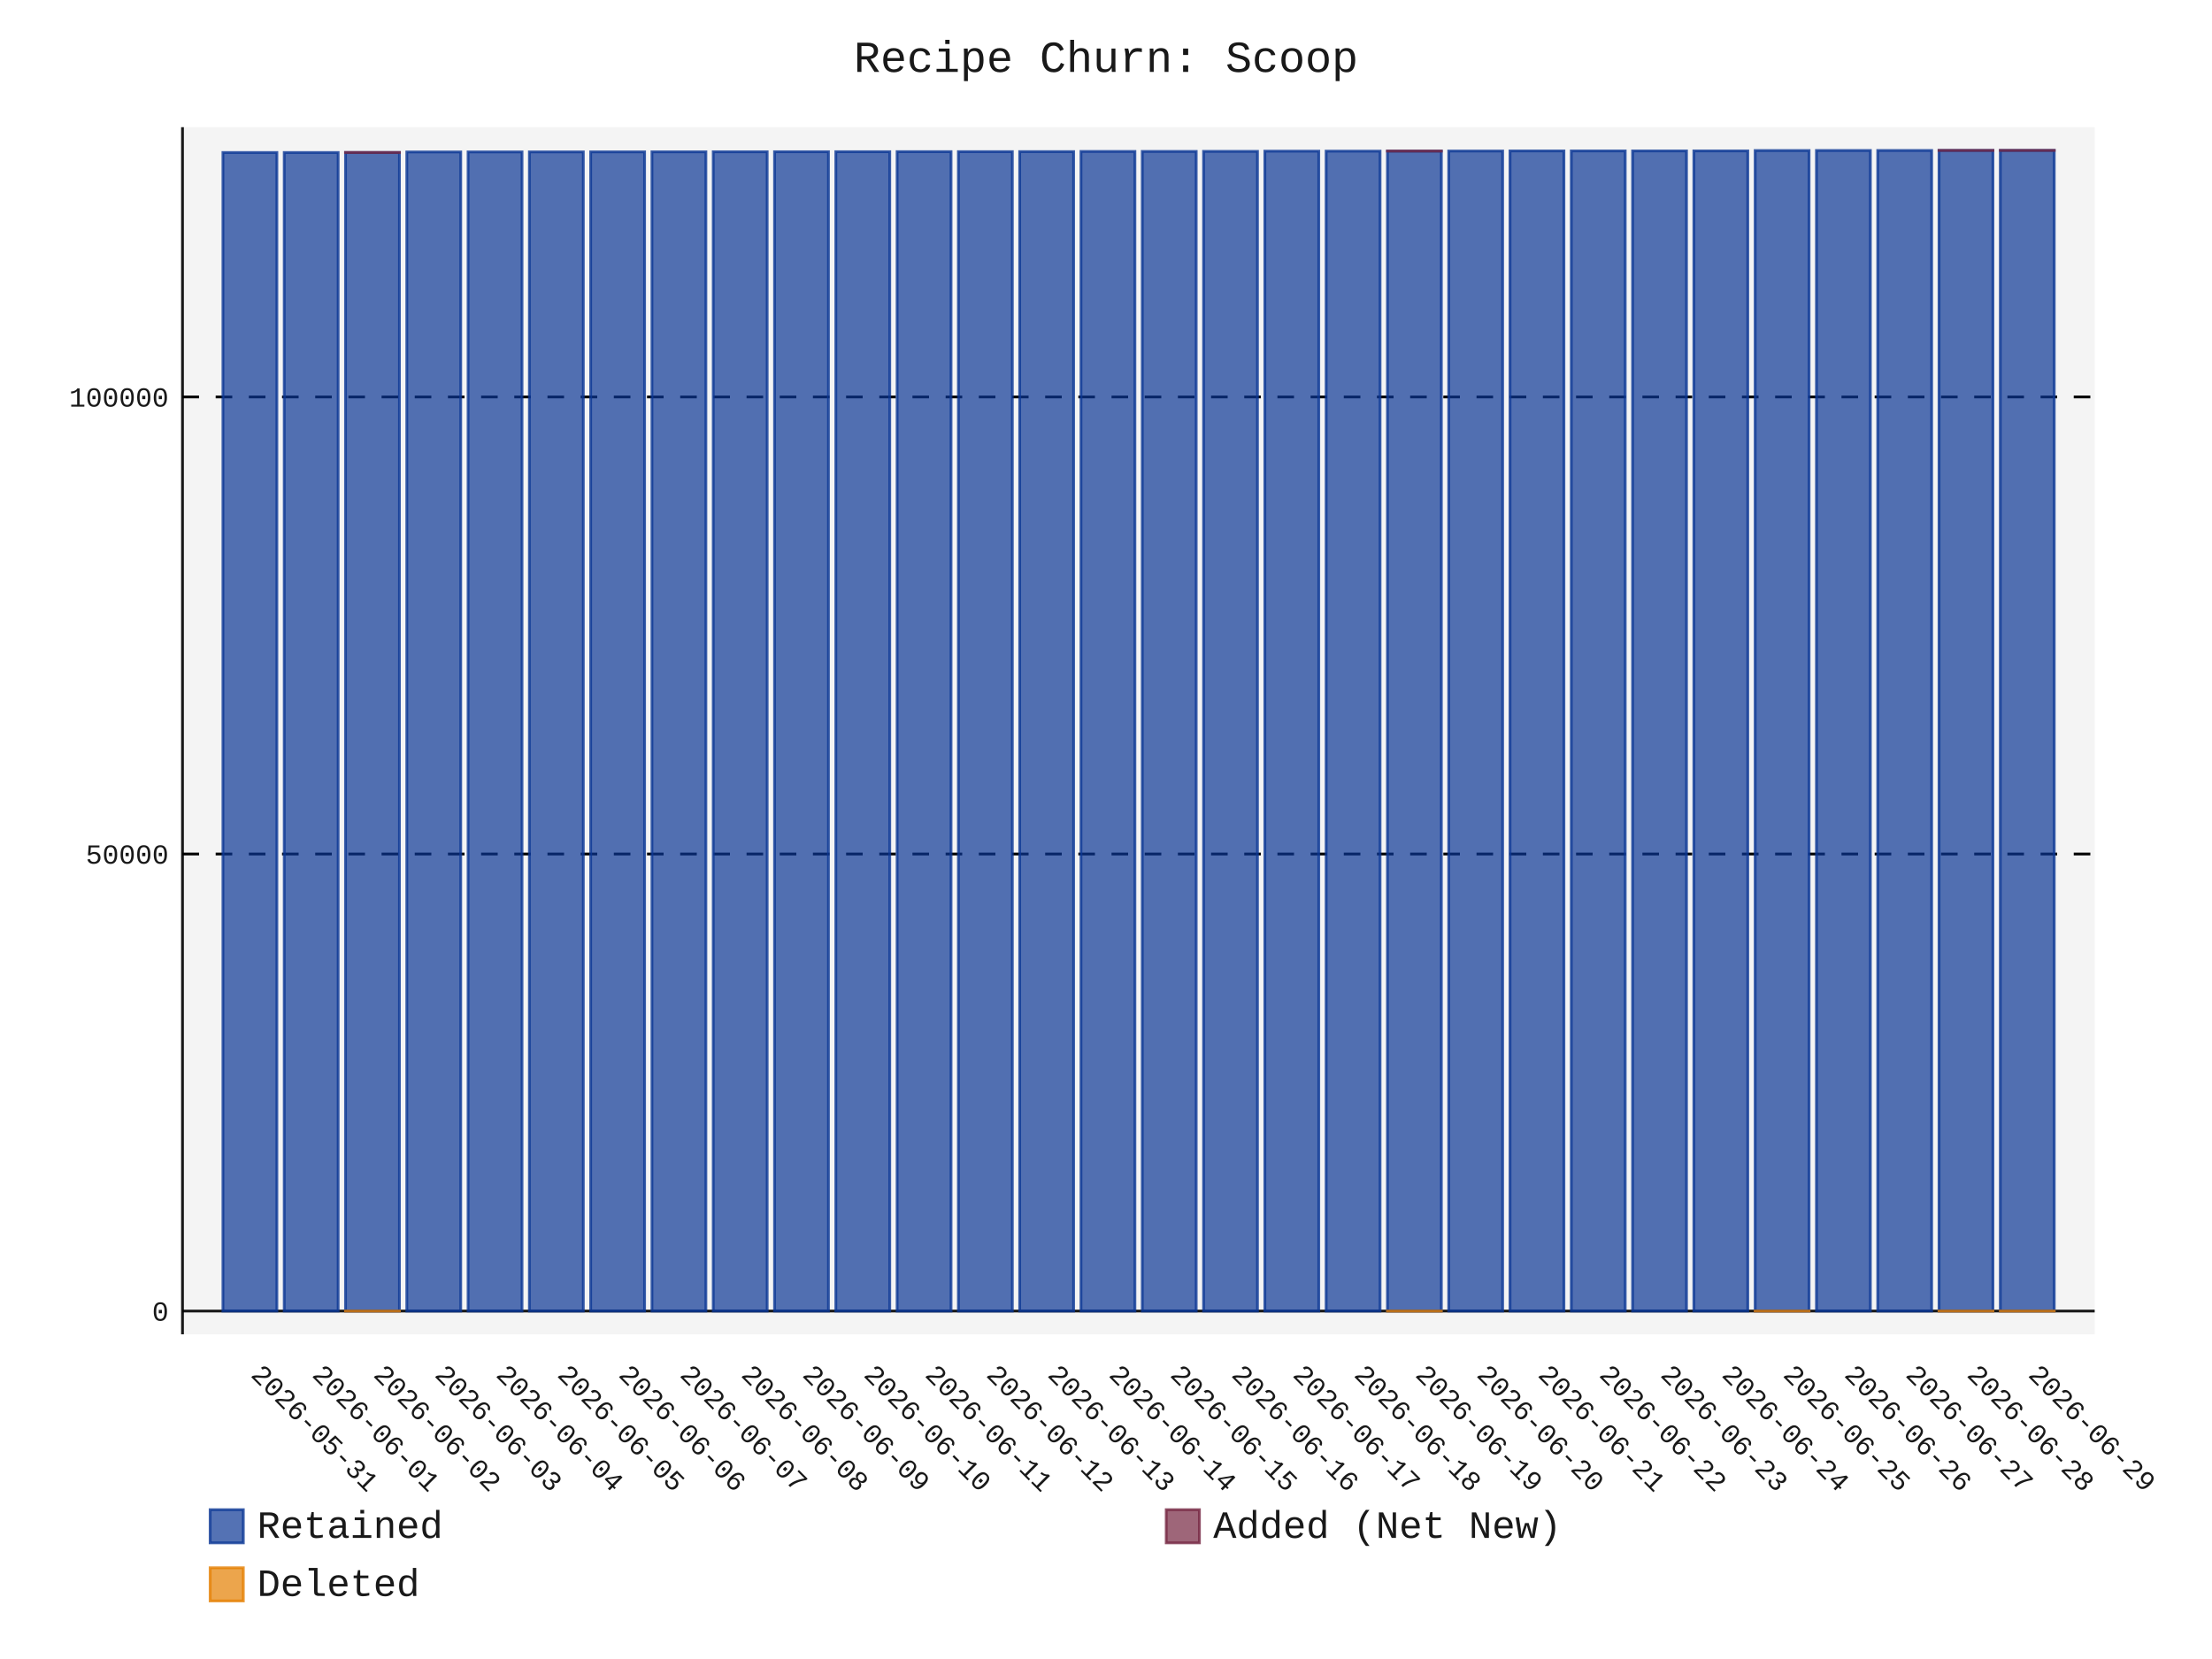
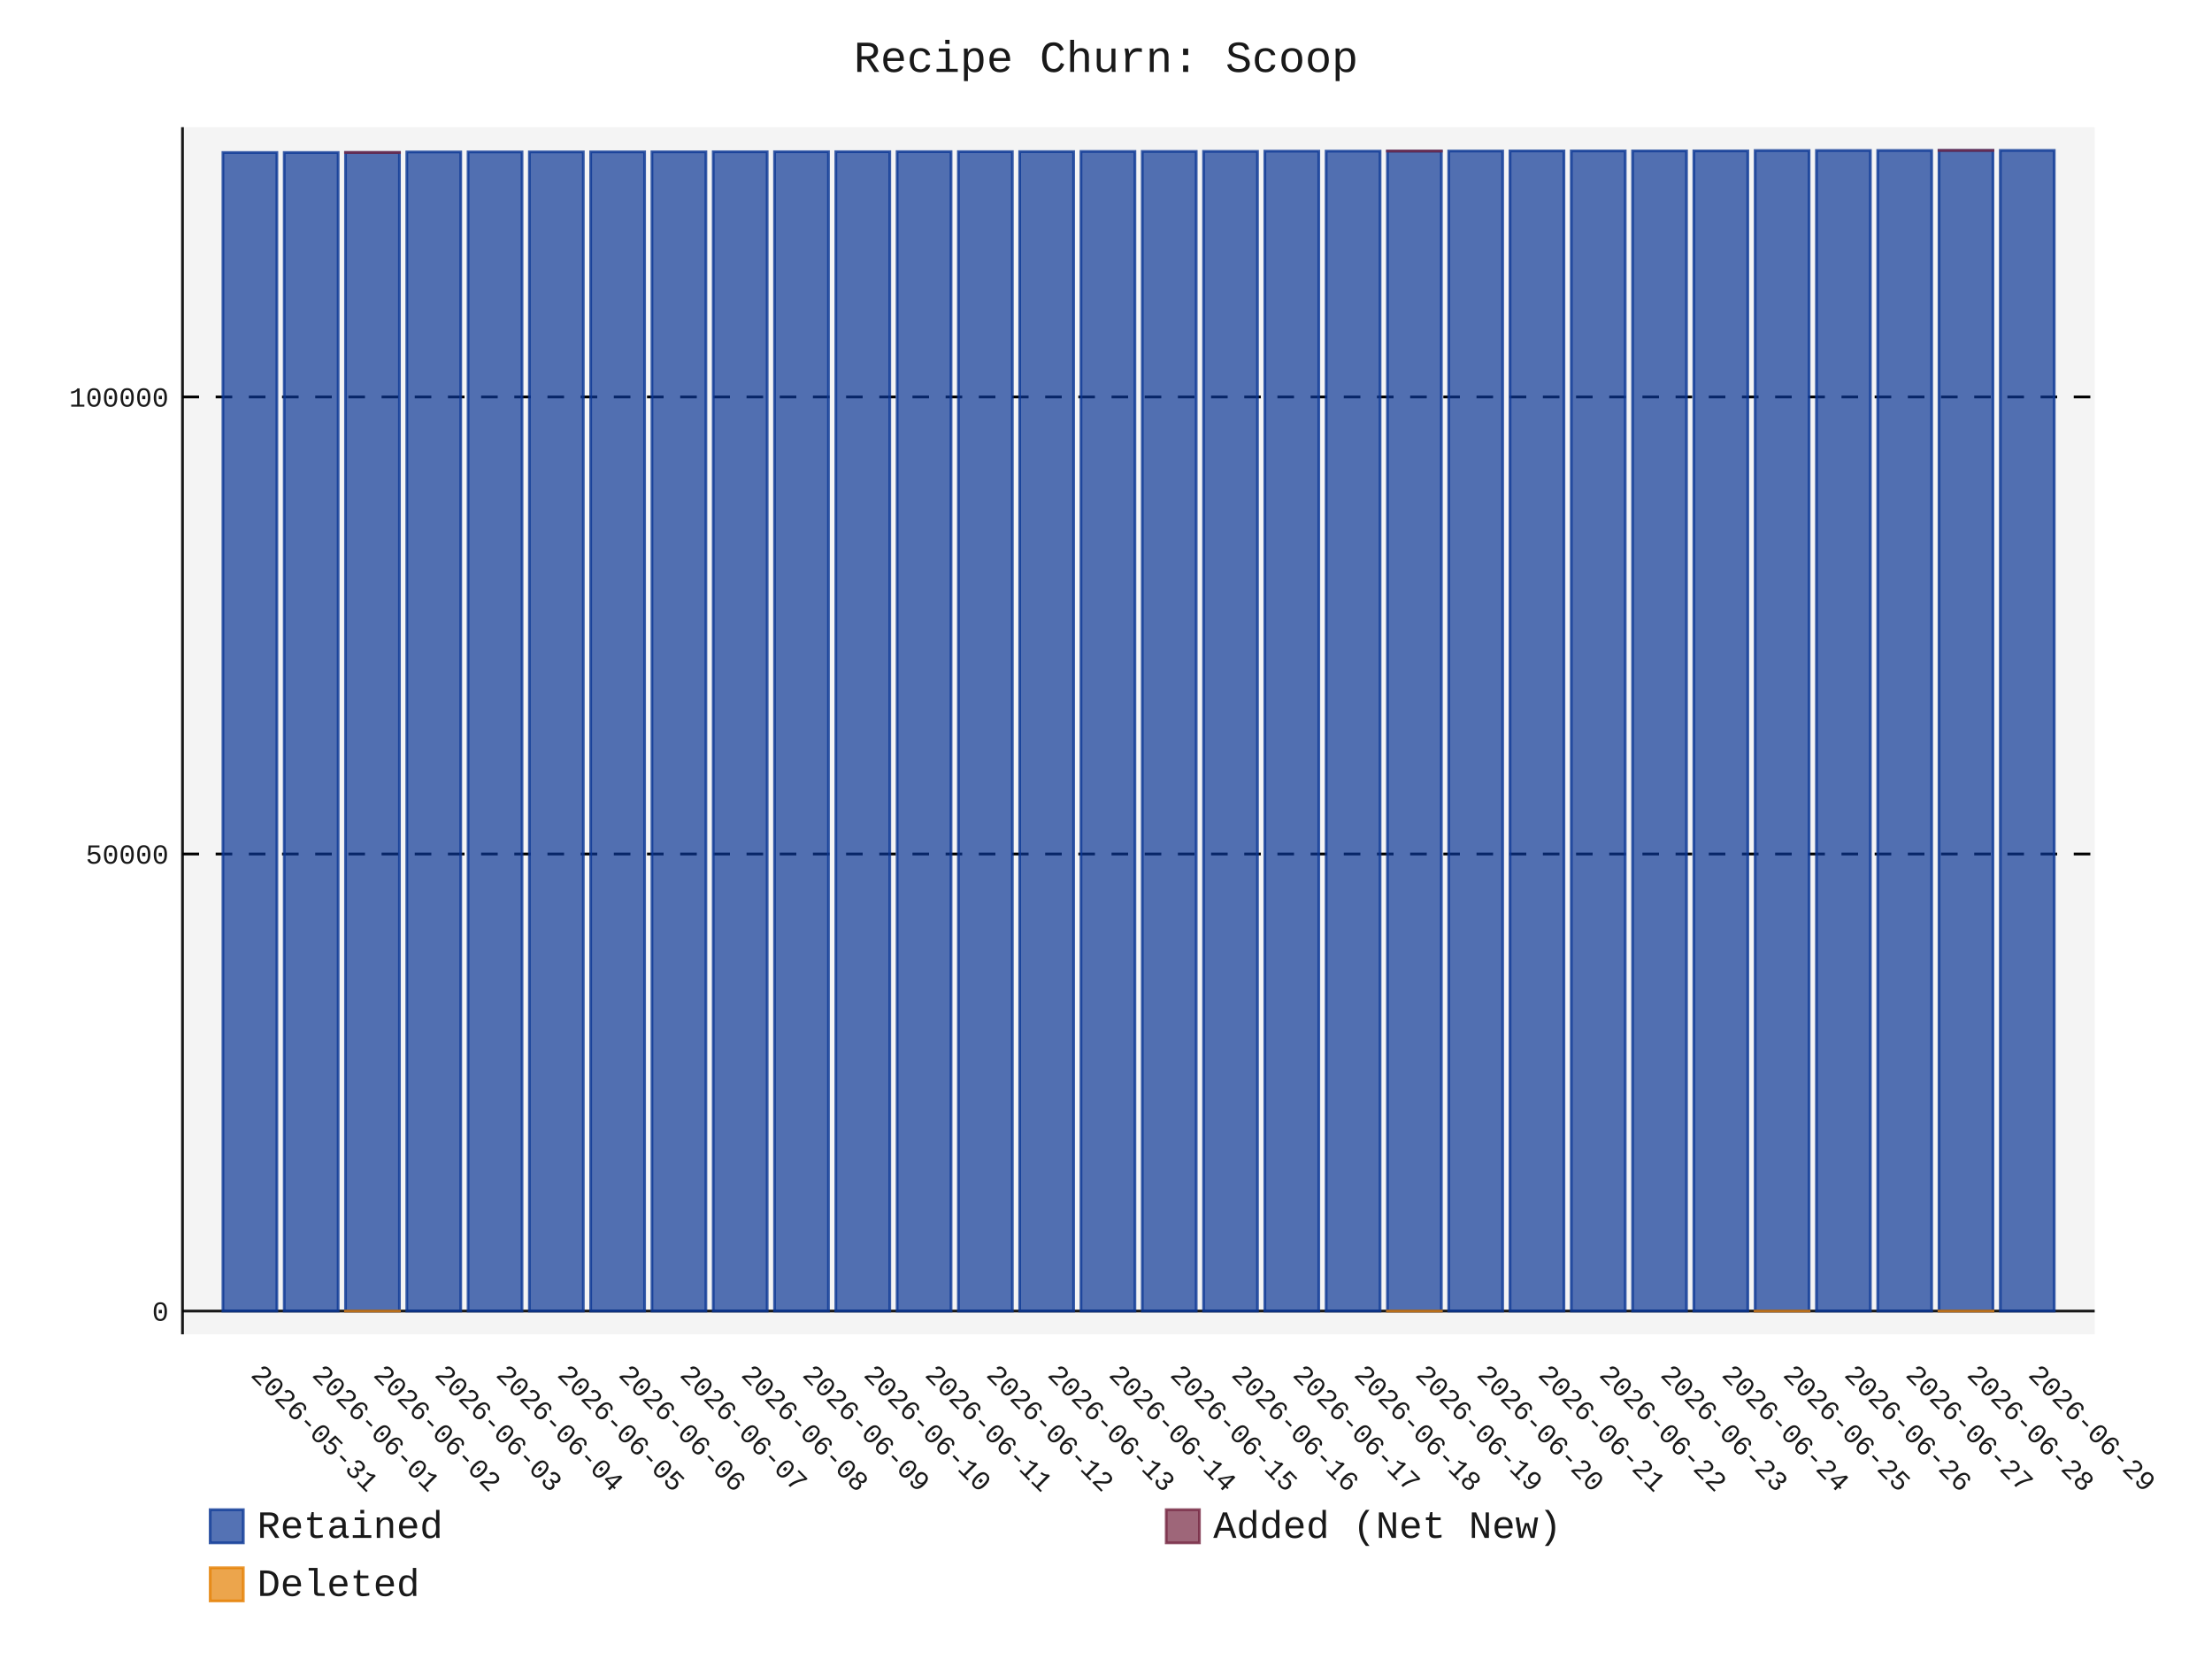
- <svg xmlns="http://www.w3.org/2000/svg" id="chart-198ca96a-1567-4240-ad55-204fd3f7fab4" class="pygal-chart" viewBox="0 0 800 600">
+ <svg xmlns="http://www.w3.org/2000/svg" id="chart-95c780e9-e4cb-4ea1-98c5-9448b30c7e02" class="pygal-chart" viewBox="0 0 800 600">
  <defs>
-     <style type="text/css">#chart-198ca96a-1567-4240-ad55-204fd3f7fab4{-webkit-user-select:none;-webkit-font-smoothing:antialiased;font-family:Consolas,"Liberation Mono",Menlo,Courier,monospace}#chart-198ca96a-1567-4240-ad55-204fd3f7fab4 .title{font-family:Consolas,"Liberation Mono",Menlo,Courier,monospace;font-size:16px}#chart-198ca96a-1567-4240-ad55-204fd3f7fab4 .legends .legend text{font-family:Consolas,"Liberation Mono",Menlo,Courier,monospace;font-size:14px}#chart-198ca96a-1567-4240-ad55-204fd3f7fab4 .axis text{font-family:Consolas,"Liberation Mono",Menlo,Courier,monospace;font-size:10px}#chart-198ca96a-1567-4240-ad55-204fd3f7fab4 .axis text.major{font-family:Consolas,"Liberation Mono",Menlo,Courier,monospace;font-size:10px}#chart-198ca96a-1567-4240-ad55-204fd3f7fab4 .text-overlay text.value{font-family:Consolas,"Liberation Mono",Menlo,Courier,monospace;font-size:16px}#chart-198ca96a-1567-4240-ad55-204fd3f7fab4 .text-overlay text.label{font-family:Consolas,"Liberation Mono",Menlo,Courier,monospace;font-size:10px}#chart-198ca96a-1567-4240-ad55-204fd3f7fab4 .tooltip{font-family:Consolas,"Liberation Mono",Menlo,Courier,monospace;font-size:14px}#chart-198ca96a-1567-4240-ad55-204fd3f7fab4 text.no_data{font-family:Consolas,"Liberation Mono",Menlo,Courier,monospace;font-size:64px}
- #chart-198ca96a-1567-4240-ad55-204fd3f7fab4{background-color:transparent}#chart-198ca96a-1567-4240-ad55-204fd3f7fab4 path,#chart-198ca96a-1567-4240-ad55-204fd3f7fab4 line,#chart-198ca96a-1567-4240-ad55-204fd3f7fab4 rect,#chart-198ca96a-1567-4240-ad55-204fd3f7fab4 circle{-webkit-transition:150ms;-moz-transition:150ms;transition:150ms}#chart-198ca96a-1567-4240-ad55-204fd3f7fab4 .graph &gt; .background{fill:transparent}#chart-198ca96a-1567-4240-ad55-204fd3f7fab4 .plot &gt; .background{fill:rgba(240,240,240,0.7)}#chart-198ca96a-1567-4240-ad55-204fd3f7fab4 .graph{fill:rgba(0,0,0,0.9)}#chart-198ca96a-1567-4240-ad55-204fd3f7fab4 text.no_data{fill:rgba(0,0,0,0.9)}#chart-198ca96a-1567-4240-ad55-204fd3f7fab4 .title{fill:rgba(0,0,0,0.9)}#chart-198ca96a-1567-4240-ad55-204fd3f7fab4 .legends .legend text{fill:rgba(0,0,0,0.9)}#chart-198ca96a-1567-4240-ad55-204fd3f7fab4 .legends .legend:hover text{fill:rgba(0,0,0,0.9)}#chart-198ca96a-1567-4240-ad55-204fd3f7fab4 .axis .line{stroke:rgba(0,0,0,0.9)}#chart-198ca96a-1567-4240-ad55-204fd3f7fab4 .axis .guide.line{stroke:rgba(0,0,0,0.5)}#chart-198ca96a-1567-4240-ad55-204fd3f7fab4 .axis .major.line{stroke:rgba(0,0,0,0.9)}#chart-198ca96a-1567-4240-ad55-204fd3f7fab4 .axis text.major{fill:rgba(0,0,0,0.9)}#chart-198ca96a-1567-4240-ad55-204fd3f7fab4 .axis.y .guides:hover .guide.line,#chart-198ca96a-1567-4240-ad55-204fd3f7fab4 .line-graph .axis.x .guides:hover .guide.line,#chart-198ca96a-1567-4240-ad55-204fd3f7fab4 .stackedline-graph .axis.x .guides:hover .guide.line,#chart-198ca96a-1567-4240-ad55-204fd3f7fab4 .xy-graph .axis.x .guides:hover .guide.line{stroke:rgba(0,0,0,0.9)}#chart-198ca96a-1567-4240-ad55-204fd3f7fab4 .axis .guides:hover text{fill:rgba(0,0,0,0.9)}#chart-198ca96a-1567-4240-ad55-204fd3f7fab4 .reactive{fill-opacity:.7;stroke-opacity:.8;stroke-width:1}#chart-198ca96a-1567-4240-ad55-204fd3f7fab4 .ci{stroke:rgba(0,0,0,0.9)}#chart-198ca96a-1567-4240-ad55-204fd3f7fab4 .reactive.active,#chart-198ca96a-1567-4240-ad55-204fd3f7fab4 .active .reactive{fill-opacity:.8;stroke-opacity:.9;stroke-width:4}#chart-198ca96a-1567-4240-ad55-204fd3f7fab4 .ci .reactive.active{stroke-width:1.5}#chart-198ca96a-1567-4240-ad55-204fd3f7fab4 .series text{fill:rgba(0,0,0,0.9)}#chart-198ca96a-1567-4240-ad55-204fd3f7fab4 .tooltip rect{fill:rgba(240,240,240,0.7);stroke:rgba(0,0,0,0.9);-webkit-transition:opacity 150ms;-moz-transition:opacity 150ms;transition:opacity 150ms}#chart-198ca96a-1567-4240-ad55-204fd3f7fab4 .tooltip .label{fill:rgba(0,0,0,0.9)}#chart-198ca96a-1567-4240-ad55-204fd3f7fab4 .tooltip .label{fill:rgba(0,0,0,0.9)}#chart-198ca96a-1567-4240-ad55-204fd3f7fab4 .tooltip .legend{font-size:.8em;fill:rgba(0,0,0,0.5)}#chart-198ca96a-1567-4240-ad55-204fd3f7fab4 .tooltip .x_label{font-size:.6em;fill:rgba(0,0,0,0.9)}#chart-198ca96a-1567-4240-ad55-204fd3f7fab4 .tooltip .xlink{font-size:.5em;text-decoration:underline}#chart-198ca96a-1567-4240-ad55-204fd3f7fab4 .tooltip .value{font-size:1.5em}#chart-198ca96a-1567-4240-ad55-204fd3f7fab4 .bound{font-size:.5em}#chart-198ca96a-1567-4240-ad55-204fd3f7fab4 .max-value{font-size:.75em;fill:rgba(0,0,0,0.5)}#chart-198ca96a-1567-4240-ad55-204fd3f7fab4 .map-element{fill:rgba(240,240,240,0.7);stroke:rgba(0,0,0,0.5) !important}#chart-198ca96a-1567-4240-ad55-204fd3f7fab4 .map-element .reactive{fill-opacity:inherit;stroke-opacity:inherit}#chart-198ca96a-1567-4240-ad55-204fd3f7fab4 .color-0,#chart-198ca96a-1567-4240-ad55-204fd3f7fab4 .color-0 a:visited{stroke:rgb(12,55,149);fill:rgb(12,55,149)}#chart-198ca96a-1567-4240-ad55-204fd3f7fab4 .color-1,#chart-198ca96a-1567-4240-ad55-204fd3f7fab4 .color-1 a:visited{stroke:rgb(117,38,65);fill:rgb(117,38,65)}#chart-198ca96a-1567-4240-ad55-204fd3f7fab4 .color-2,#chart-198ca96a-1567-4240-ad55-204fd3f7fab4 .color-2 a:visited{stroke:rgb(228,127,0);fill:rgb(228,127,0)}#chart-198ca96a-1567-4240-ad55-204fd3f7fab4 .text-overlay .color-0 text{fill:black}#chart-198ca96a-1567-4240-ad55-204fd3f7fab4 .text-overlay .color-1 text{fill:black}#chart-198ca96a-1567-4240-ad55-204fd3f7fab4 .text-overlay .color-2 text{fill:black}
- #chart-198ca96a-1567-4240-ad55-204fd3f7fab4 text.no_data{text-anchor:middle}#chart-198ca96a-1567-4240-ad55-204fd3f7fab4 .guide.line{fill:none}#chart-198ca96a-1567-4240-ad55-204fd3f7fab4 .centered{text-anchor:middle}#chart-198ca96a-1567-4240-ad55-204fd3f7fab4 .title{text-anchor:middle}#chart-198ca96a-1567-4240-ad55-204fd3f7fab4 .legends .legend text{fill-opacity:1}#chart-198ca96a-1567-4240-ad55-204fd3f7fab4 .axis.x text{text-anchor:middle}#chart-198ca96a-1567-4240-ad55-204fd3f7fab4 .axis.x:not(.web) text[transform]{text-anchor:start}#chart-198ca96a-1567-4240-ad55-204fd3f7fab4 .axis.x:not(.web) text[transform].backwards{text-anchor:end}#chart-198ca96a-1567-4240-ad55-204fd3f7fab4 .axis.y text{text-anchor:end}#chart-198ca96a-1567-4240-ad55-204fd3f7fab4 .axis.y text[transform].backwards{text-anchor:start}#chart-198ca96a-1567-4240-ad55-204fd3f7fab4 .axis.y2 text{text-anchor:start}#chart-198ca96a-1567-4240-ad55-204fd3f7fab4 .axis.y2 text[transform].backwards{text-anchor:end}#chart-198ca96a-1567-4240-ad55-204fd3f7fab4 .axis .guide.line{stroke-dasharray:4,4;stroke:black}#chart-198ca96a-1567-4240-ad55-204fd3f7fab4 .axis .major.guide.line{stroke-dasharray:6,6;stroke:black}#chart-198ca96a-1567-4240-ad55-204fd3f7fab4 .horizontal .axis.y .guide.line,#chart-198ca96a-1567-4240-ad55-204fd3f7fab4 .horizontal .axis.y2 .guide.line,#chart-198ca96a-1567-4240-ad55-204fd3f7fab4 .vertical .axis.x .guide.line{opacity:0}#chart-198ca96a-1567-4240-ad55-204fd3f7fab4 .horizontal .axis.always_show .guide.line,#chart-198ca96a-1567-4240-ad55-204fd3f7fab4 .vertical .axis.always_show .guide.line{opacity:1 !important}#chart-198ca96a-1567-4240-ad55-204fd3f7fab4 .axis.y .guides:hover .guide.line,#chart-198ca96a-1567-4240-ad55-204fd3f7fab4 .axis.y2 .guides:hover .guide.line,#chart-198ca96a-1567-4240-ad55-204fd3f7fab4 .axis.x .guides:hover .guide.line{opacity:1}#chart-198ca96a-1567-4240-ad55-204fd3f7fab4 .axis .guides:hover text{opacity:1}#chart-198ca96a-1567-4240-ad55-204fd3f7fab4 .nofill{fill:none}#chart-198ca96a-1567-4240-ad55-204fd3f7fab4 .subtle-fill{fill-opacity:.2}#chart-198ca96a-1567-4240-ad55-204fd3f7fab4 .dot{stroke-width:1px;fill-opacity:1;stroke-opacity:1}#chart-198ca96a-1567-4240-ad55-204fd3f7fab4 .dot.active{stroke-width:5px}#chart-198ca96a-1567-4240-ad55-204fd3f7fab4 .dot.negative{fill:transparent}#chart-198ca96a-1567-4240-ad55-204fd3f7fab4 text,#chart-198ca96a-1567-4240-ad55-204fd3f7fab4 tspan{stroke:none !important}#chart-198ca96a-1567-4240-ad55-204fd3f7fab4 .series text.active{opacity:1}#chart-198ca96a-1567-4240-ad55-204fd3f7fab4 .tooltip rect{fill-opacity:.95;stroke-width:.5}#chart-198ca96a-1567-4240-ad55-204fd3f7fab4 .tooltip text{fill-opacity:1}#chart-198ca96a-1567-4240-ad55-204fd3f7fab4 .showable{visibility:hidden}#chart-198ca96a-1567-4240-ad55-204fd3f7fab4 .showable.shown{visibility:visible}#chart-198ca96a-1567-4240-ad55-204fd3f7fab4 .gauge-background{fill:rgba(229,229,229,1);stroke:none}#chart-198ca96a-1567-4240-ad55-204fd3f7fab4 .bg-lines{stroke:transparent;stroke-width:2px}</style>
+     <style type="text/css">#chart-95c780e9-e4cb-4ea1-98c5-9448b30c7e02{-webkit-user-select:none;-webkit-font-smoothing:antialiased;font-family:Consolas,"Liberation Mono",Menlo,Courier,monospace}#chart-95c780e9-e4cb-4ea1-98c5-9448b30c7e02 .title{font-family:Consolas,"Liberation Mono",Menlo,Courier,monospace;font-size:16px}#chart-95c780e9-e4cb-4ea1-98c5-9448b30c7e02 .legends .legend text{font-family:Consolas,"Liberation Mono",Menlo,Courier,monospace;font-size:14px}#chart-95c780e9-e4cb-4ea1-98c5-9448b30c7e02 .axis text{font-family:Consolas,"Liberation Mono",Menlo,Courier,monospace;font-size:10px}#chart-95c780e9-e4cb-4ea1-98c5-9448b30c7e02 .axis text.major{font-family:Consolas,"Liberation Mono",Menlo,Courier,monospace;font-size:10px}#chart-95c780e9-e4cb-4ea1-98c5-9448b30c7e02 .text-overlay text.value{font-family:Consolas,"Liberation Mono",Menlo,Courier,monospace;font-size:16px}#chart-95c780e9-e4cb-4ea1-98c5-9448b30c7e02 .text-overlay text.label{font-family:Consolas,"Liberation Mono",Menlo,Courier,monospace;font-size:10px}#chart-95c780e9-e4cb-4ea1-98c5-9448b30c7e02 .tooltip{font-family:Consolas,"Liberation Mono",Menlo,Courier,monospace;font-size:14px}#chart-95c780e9-e4cb-4ea1-98c5-9448b30c7e02 text.no_data{font-family:Consolas,"Liberation Mono",Menlo,Courier,monospace;font-size:64px}
+ #chart-95c780e9-e4cb-4ea1-98c5-9448b30c7e02{background-color:transparent}#chart-95c780e9-e4cb-4ea1-98c5-9448b30c7e02 path,#chart-95c780e9-e4cb-4ea1-98c5-9448b30c7e02 line,#chart-95c780e9-e4cb-4ea1-98c5-9448b30c7e02 rect,#chart-95c780e9-e4cb-4ea1-98c5-9448b30c7e02 circle{-webkit-transition:150ms;-moz-transition:150ms;transition:150ms}#chart-95c780e9-e4cb-4ea1-98c5-9448b30c7e02 .graph &gt; .background{fill:transparent}#chart-95c780e9-e4cb-4ea1-98c5-9448b30c7e02 .plot &gt; .background{fill:rgba(240,240,240,0.7)}#chart-95c780e9-e4cb-4ea1-98c5-9448b30c7e02 .graph{fill:rgba(0,0,0,0.9)}#chart-95c780e9-e4cb-4ea1-98c5-9448b30c7e02 text.no_data{fill:rgba(0,0,0,0.9)}#chart-95c780e9-e4cb-4ea1-98c5-9448b30c7e02 .title{fill:rgba(0,0,0,0.9)}#chart-95c780e9-e4cb-4ea1-98c5-9448b30c7e02 .legends .legend text{fill:rgba(0,0,0,0.9)}#chart-95c780e9-e4cb-4ea1-98c5-9448b30c7e02 .legends .legend:hover text{fill:rgba(0,0,0,0.9)}#chart-95c780e9-e4cb-4ea1-98c5-9448b30c7e02 .axis .line{stroke:rgba(0,0,0,0.9)}#chart-95c780e9-e4cb-4ea1-98c5-9448b30c7e02 .axis .guide.line{stroke:rgba(0,0,0,0.5)}#chart-95c780e9-e4cb-4ea1-98c5-9448b30c7e02 .axis .major.line{stroke:rgba(0,0,0,0.9)}#chart-95c780e9-e4cb-4ea1-98c5-9448b30c7e02 .axis text.major{fill:rgba(0,0,0,0.9)}#chart-95c780e9-e4cb-4ea1-98c5-9448b30c7e02 .axis.y .guides:hover .guide.line,#chart-95c780e9-e4cb-4ea1-98c5-9448b30c7e02 .line-graph .axis.x .guides:hover .guide.line,#chart-95c780e9-e4cb-4ea1-98c5-9448b30c7e02 .stackedline-graph .axis.x .guides:hover .guide.line,#chart-95c780e9-e4cb-4ea1-98c5-9448b30c7e02 .xy-graph .axis.x .guides:hover .guide.line{stroke:rgba(0,0,0,0.9)}#chart-95c780e9-e4cb-4ea1-98c5-9448b30c7e02 .axis .guides:hover text{fill:rgba(0,0,0,0.9)}#chart-95c780e9-e4cb-4ea1-98c5-9448b30c7e02 .reactive{fill-opacity:.7;stroke-opacity:.8;stroke-width:1}#chart-95c780e9-e4cb-4ea1-98c5-9448b30c7e02 .ci{stroke:rgba(0,0,0,0.9)}#chart-95c780e9-e4cb-4ea1-98c5-9448b30c7e02 .reactive.active,#chart-95c780e9-e4cb-4ea1-98c5-9448b30c7e02 .active .reactive{fill-opacity:.8;stroke-opacity:.9;stroke-width:4}#chart-95c780e9-e4cb-4ea1-98c5-9448b30c7e02 .ci .reactive.active{stroke-width:1.5}#chart-95c780e9-e4cb-4ea1-98c5-9448b30c7e02 .series text{fill:rgba(0,0,0,0.9)}#chart-95c780e9-e4cb-4ea1-98c5-9448b30c7e02 .tooltip rect{fill:rgba(240,240,240,0.7);stroke:rgba(0,0,0,0.9);-webkit-transition:opacity 150ms;-moz-transition:opacity 150ms;transition:opacity 150ms}#chart-95c780e9-e4cb-4ea1-98c5-9448b30c7e02 .tooltip .label{fill:rgba(0,0,0,0.9)}#chart-95c780e9-e4cb-4ea1-98c5-9448b30c7e02 .tooltip .label{fill:rgba(0,0,0,0.9)}#chart-95c780e9-e4cb-4ea1-98c5-9448b30c7e02 .tooltip .legend{font-size:.8em;fill:rgba(0,0,0,0.5)}#chart-95c780e9-e4cb-4ea1-98c5-9448b30c7e02 .tooltip .x_label{font-size:.6em;fill:rgba(0,0,0,0.9)}#chart-95c780e9-e4cb-4ea1-98c5-9448b30c7e02 .tooltip .xlink{font-size:.5em;text-decoration:underline}#chart-95c780e9-e4cb-4ea1-98c5-9448b30c7e02 .tooltip .value{font-size:1.5em}#chart-95c780e9-e4cb-4ea1-98c5-9448b30c7e02 .bound{font-size:.5em}#chart-95c780e9-e4cb-4ea1-98c5-9448b30c7e02 .max-value{font-size:.75em;fill:rgba(0,0,0,0.5)}#chart-95c780e9-e4cb-4ea1-98c5-9448b30c7e02 .map-element{fill:rgba(240,240,240,0.7);stroke:rgba(0,0,0,0.5) !important}#chart-95c780e9-e4cb-4ea1-98c5-9448b30c7e02 .map-element .reactive{fill-opacity:inherit;stroke-opacity:inherit}#chart-95c780e9-e4cb-4ea1-98c5-9448b30c7e02 .color-0,#chart-95c780e9-e4cb-4ea1-98c5-9448b30c7e02 .color-0 a:visited{stroke:rgb(12,55,149);fill:rgb(12,55,149)}#chart-95c780e9-e4cb-4ea1-98c5-9448b30c7e02 .color-1,#chart-95c780e9-e4cb-4ea1-98c5-9448b30c7e02 .color-1 a:visited{stroke:rgb(117,38,65);fill:rgb(117,38,65)}#chart-95c780e9-e4cb-4ea1-98c5-9448b30c7e02 .color-2,#chart-95c780e9-e4cb-4ea1-98c5-9448b30c7e02 .color-2 a:visited{stroke:rgb(228,127,0);fill:rgb(228,127,0)}#chart-95c780e9-e4cb-4ea1-98c5-9448b30c7e02 .text-overlay .color-0 text{fill:black}#chart-95c780e9-e4cb-4ea1-98c5-9448b30c7e02 .text-overlay .color-1 text{fill:black}#chart-95c780e9-e4cb-4ea1-98c5-9448b30c7e02 .text-overlay .color-2 text{fill:black}
+ #chart-95c780e9-e4cb-4ea1-98c5-9448b30c7e02 text.no_data{text-anchor:middle}#chart-95c780e9-e4cb-4ea1-98c5-9448b30c7e02 .guide.line{fill:none}#chart-95c780e9-e4cb-4ea1-98c5-9448b30c7e02 .centered{text-anchor:middle}#chart-95c780e9-e4cb-4ea1-98c5-9448b30c7e02 .title{text-anchor:middle}#chart-95c780e9-e4cb-4ea1-98c5-9448b30c7e02 .legends .legend text{fill-opacity:1}#chart-95c780e9-e4cb-4ea1-98c5-9448b30c7e02 .axis.x text{text-anchor:middle}#chart-95c780e9-e4cb-4ea1-98c5-9448b30c7e02 .axis.x:not(.web) text[transform]{text-anchor:start}#chart-95c780e9-e4cb-4ea1-98c5-9448b30c7e02 .axis.x:not(.web) text[transform].backwards{text-anchor:end}#chart-95c780e9-e4cb-4ea1-98c5-9448b30c7e02 .axis.y text{text-anchor:end}#chart-95c780e9-e4cb-4ea1-98c5-9448b30c7e02 .axis.y text[transform].backwards{text-anchor:start}#chart-95c780e9-e4cb-4ea1-98c5-9448b30c7e02 .axis.y2 text{text-anchor:start}#chart-95c780e9-e4cb-4ea1-98c5-9448b30c7e02 .axis.y2 text[transform].backwards{text-anchor:end}#chart-95c780e9-e4cb-4ea1-98c5-9448b30c7e02 .axis .guide.line{stroke-dasharray:4,4;stroke:black}#chart-95c780e9-e4cb-4ea1-98c5-9448b30c7e02 .axis .major.guide.line{stroke-dasharray:6,6;stroke:black}#chart-95c780e9-e4cb-4ea1-98c5-9448b30c7e02 .horizontal .axis.y .guide.line,#chart-95c780e9-e4cb-4ea1-98c5-9448b30c7e02 .horizontal .axis.y2 .guide.line,#chart-95c780e9-e4cb-4ea1-98c5-9448b30c7e02 .vertical .axis.x .guide.line{opacity:0}#chart-95c780e9-e4cb-4ea1-98c5-9448b30c7e02 .horizontal .axis.always_show .guide.line,#chart-95c780e9-e4cb-4ea1-98c5-9448b30c7e02 .vertical .axis.always_show .guide.line{opacity:1 !important}#chart-95c780e9-e4cb-4ea1-98c5-9448b30c7e02 .axis.y .guides:hover .guide.line,#chart-95c780e9-e4cb-4ea1-98c5-9448b30c7e02 .axis.y2 .guides:hover .guide.line,#chart-95c780e9-e4cb-4ea1-98c5-9448b30c7e02 .axis.x .guides:hover .guide.line{opacity:1}#chart-95c780e9-e4cb-4ea1-98c5-9448b30c7e02 .axis .guides:hover text{opacity:1}#chart-95c780e9-e4cb-4ea1-98c5-9448b30c7e02 .nofill{fill:none}#chart-95c780e9-e4cb-4ea1-98c5-9448b30c7e02 .subtle-fill{fill-opacity:.2}#chart-95c780e9-e4cb-4ea1-98c5-9448b30c7e02 .dot{stroke-width:1px;fill-opacity:1;stroke-opacity:1}#chart-95c780e9-e4cb-4ea1-98c5-9448b30c7e02 .dot.active{stroke-width:5px}#chart-95c780e9-e4cb-4ea1-98c5-9448b30c7e02 .dot.negative{fill:transparent}#chart-95c780e9-e4cb-4ea1-98c5-9448b30c7e02 text,#chart-95c780e9-e4cb-4ea1-98c5-9448b30c7e02 tspan{stroke:none !important}#chart-95c780e9-e4cb-4ea1-98c5-9448b30c7e02 .series text.active{opacity:1}#chart-95c780e9-e4cb-4ea1-98c5-9448b30c7e02 .tooltip rect{fill-opacity:.95;stroke-width:.5}#chart-95c780e9-e4cb-4ea1-98c5-9448b30c7e02 .tooltip text{fill-opacity:1}#chart-95c780e9-e4cb-4ea1-98c5-9448b30c7e02 .showable{visibility:hidden}#chart-95c780e9-e4cb-4ea1-98c5-9448b30c7e02 .showable.shown{visibility:visible}#chart-95c780e9-e4cb-4ea1-98c5-9448b30c7e02 .gauge-background{fill:rgba(229,229,229,1);stroke:none}#chart-95c780e9-e4cb-4ea1-98c5-9448b30c7e02 .bg-lines{stroke:transparent;stroke-width:2px}</style>
  </defs>
  <g class="graph stackedbar-graph vertical">
    <rect x="0" y="0" width="800" height="600" class="background" />
    <g transform="translate(66, 46)" class="plot">
      <rect x="0" y="0" width="691.574" height="436.574" class="background" />
      <g class="axis y always_show">
        <g class="guides">
          <path d="M0 428.161 h691.574" class="axis major line" />
          <text x="-5" y="431.661" class="major">0</text>
        </g>
        <g class="guides">
          <path d="M0 262.862 h691.574" class="major guide line" />
          <text x="-5" y="266.362" class="major">50000</text>
        </g>
        <g class="guides">
          <path d="M0 97.562 h691.574" class="major guide line" />
          <text x="-5" y="101.062" class="major">100000</text>
        </g>
      </g>
      <g class="axis x">
        <path d="M0 0 v436.574" class="line" />
        <g class="guides">
          <path d="M24.382 0 v436.574" class="guide line" />
          <text x="24.382" y="451.574" class="" transform="rotate(45 24.3824 451.5736)">2026-05-31</text>
        </g>
        <g class="guides">
          <path d="M46.548 0 v436.574" class="guide line" />
          <text x="46.548" y="451.574" class="" transform="rotate(45 46.54822 451.5736)">2026-06-01</text>
        </g>
        <g class="guides">
          <path d="M68.714 0 v436.574" class="guide line" />
          <text x="68.714" y="451.574" class="" transform="rotate(45 68.71404 451.5736)">2026-06-02</text>
        </g>
        <g class="guides">
          <path d="M90.88 0 v436.574" class="guide line" />
          <text x="90.88" y="451.574" class="" transform="rotate(45 90.87986 451.5736)">2026-06-03</text>
        </g>
        <g class="guides">
          <path d="M113.046 0 v436.574" class="guide line" />
          <text x="113.046" y="451.574" class="" transform="rotate(45 113.0457 451.5736)">2026-06-04</text>
        </g>
        <g class="guides">
          <path d="M135.212 0 v436.574" class="guide line" />
          <text x="135.212" y="451.574" class="" transform="rotate(45 135.2115 451.5736)">2026-06-05</text>
        </g>
        <g class="guides">
          <path d="M157.377 0 v436.574" class="guide line" />
          <text x="157.377" y="451.574" class="" transform="rotate(45 157.3773 451.5736)">2026-06-06</text>
        </g>
        <g class="guides">
          <path d="M179.543 0 v436.574" class="guide line" />
          <text x="179.543" y="451.574" class="" transform="rotate(45 179.5431 451.5736)">2026-06-07</text>
        </g>
        <g class="guides">
          <path d="M201.709 0 v436.574" class="guide line" />
          <text x="201.709" y="451.574" class="" transform="rotate(45 201.709 451.5736)">2026-06-08</text>
        </g>
        <g class="guides">
          <path d="M223.875 0 v436.574" class="guide line" />
          <text x="223.875" y="451.574" class="" transform="rotate(45 223.8748 451.5736)">2026-06-09</text>
        </g>
        <g class="guides">
          <path d="M246.041 0 v436.574" class="guide line" />
          <text x="246.041" y="451.574" class="" transform="rotate(45 246.0406 451.5736)">2026-06-10</text>
        </g>
        <g class="guides">
          <path d="M268.206 0 v436.574" class="guide line" />
          <text x="268.206" y="451.574" class="" transform="rotate(45 268.2064 451.5736)">2026-06-11</text>
        </g>
        <g class="guides">
          <path d="M290.372 0 v436.574" class="guide line" />
          <text x="290.372" y="451.574" class="" transform="rotate(45 290.3722 451.5736)">2026-06-12</text>
        </g>
        <g class="guides">
          <path d="M312.538 0 v436.574" class="guide line" />
          <text x="312.538" y="451.574" class="" transform="rotate(45 312.5381 451.5736)">2026-06-13</text>
        </g>
        <g class="guides">
          <path d="M334.704 0 v436.574" class="guide line" />
          <text x="334.704" y="451.574" class="" transform="rotate(45 334.7039 451.5736)">2026-06-14</text>
        </g>
        <g class="guides">
          <path d="M356.87 0 v436.574" class="guide line" />
          <text x="356.87" y="451.574" class="" transform="rotate(45 356.8697 451.5736)">2026-06-15</text>
        </g>
        <g class="guides">
          <path d="M379.036 0 v436.574" class="guide line" />
          <text x="379.036" y="451.574" class="" transform="rotate(45 379.0355 451.5736)">2026-06-16</text>
        </g>
        <g class="guides">
          <path d="M401.201 0 v436.574" class="guide line" />
          <text x="401.201" y="451.574" class="" transform="rotate(45 401.2013 451.5736)">2026-06-17</text>
        </g>
        <g class="guides">
          <path d="M423.367 0 v436.574" class="guide line" />
          <text x="423.367" y="451.574" class="" transform="rotate(45 423.3672 451.5736)">2026-06-18</text>
        </g>
        <g class="guides">
          <path d="M445.533 0 v436.574" class="guide line" />
          <text x="445.533" y="451.574" class="" transform="rotate(45 445.533 451.5736)">2026-06-19</text>
        </g>
        <g class="guides">
          <path d="M467.699 0 v436.574" class="guide line" />
          <text x="467.699" y="451.574" class="" transform="rotate(45 467.6988 451.5736)">2026-06-20</text>
        </g>
        <g class="guides">
          <path d="M489.865 0 v436.574" class="guide line" />
          <text x="489.865" y="451.574" class="" transform="rotate(45 489.8646 451.5736)">2026-06-21</text>
        </g>
        <g class="guides">
          <path d="M512.03 0 v436.574" class="guide line" />
          <text x="512.03" y="451.574" class="" transform="rotate(45 512.0304 451.5736)">2026-06-22</text>
        </g>
        <g class="guides">
          <path d="M534.196 0 v436.574" class="guide line" />
          <text x="534.196" y="451.574" class="" transform="rotate(45 534.1963 451.5736)">2026-06-23</text>
        </g>
        <g class="guides">
          <path d="M556.362 0 v436.574" class="guide line" />
          <text x="556.362" y="451.574" class="" transform="rotate(45 556.3621 451.5736)">2026-06-24</text>
        </g>
        <g class="guides">
          <path d="M578.528 0 v436.574" class="guide line" />
          <text x="578.528" y="451.574" class="" transform="rotate(45 578.5279 451.5736)">2026-06-25</text>
        </g>
        <g class="guides">
          <path d="M600.694 0 v436.574" class="guide line" />
          <text x="600.694" y="451.574" class="" transform="rotate(45 600.6937 451.5736)">2026-06-26</text>
        </g>
        <g class="guides">
          <path d="M622.86 0 v436.574" class="guide line" />
          <text x="622.86" y="451.574" class="" transform="rotate(45 622.8596 451.5736)">2026-06-27</text>
        </g>
        <g class="guides">
          <path d="M645.025 0 v436.574" class="guide line" />
          <text x="645.025" y="451.574" class="" transform="rotate(45 645.0254 451.5736)">2026-06-28</text>
        </g>
        <g class="guides">
          <path d="M667.191 0 v436.574" class="guide line" />
          <text x="667.191" y="451.574" class="" transform="rotate(45 667.1912 451.5736)">2026-06-29</text>
        </g>
      </g>
      <g class="series serie-0 color-0">
        <g class="bars">
          <g class="bar">
            <rect x="14.629" y="9.159" rx="0" ry="0" width="19.506" height="419.002" class="rect reactive tooltip-trigger" />
          </g>
          <g class="bar">
            <rect x="36.795" y="9.159" rx="0" ry="0" width="19.506" height="419.002" class="rect reactive tooltip-trigger" />
          </g>
          <g class="bar">
            <rect x="58.961" y="9.156" rx="0" ry="0" width="19.506" height="419.005" class="rect reactive tooltip-trigger" />
          </g>
          <g class="bar">
            <rect x="81.127" y="8.958" rx="0" ry="0" width="19.506" height="419.204" class="rect reactive tooltip-trigger" />
          </g>
          <g class="bar">
            <rect x="103.293" y="8.941" rx="0" ry="0" width="19.506" height="419.22" class="rect reactive tooltip-trigger" />
          </g>
          <g class="bar">
            <rect x="125.459" y="8.935" rx="0" ry="0" width="19.506" height="419.227" class="rect reactive tooltip-trigger" />
          </g>
          <g class="bar">
            <rect x="147.624" y="8.925" rx="0" ry="0" width="19.506" height="419.237" class="rect reactive tooltip-trigger" />
          </g>
          <g class="bar">
            <rect x="169.79" y="8.911" rx="0" ry="0" width="19.506" height="419.25" class="rect reactive tooltip-trigger" />
          </g>
          <g class="bar">
            <rect x="191.956" y="8.892" rx="0" ry="0" width="19.506" height="419.27" class="rect reactive tooltip-trigger" />
          </g>
          <g class="bar">
            <rect x="214.122" y="8.878" rx="0" ry="0" width="19.506" height="419.283" class="rect reactive tooltip-trigger" />
          </g>
          <g class="bar">
            <rect x="236.288" y="8.868" rx="0" ry="0" width="19.506" height="419.293" class="rect reactive tooltip-trigger" />
          </g>
          <g class="bar">
            <rect x="258.453" y="8.849" rx="0" ry="0" width="19.506" height="419.313" class="rect reactive tooltip-trigger" />
          </g>
          <g class="bar">
            <rect x="280.619" y="8.845" rx="0" ry="0" width="19.506" height="419.316" class="rect reactive tooltip-trigger" />
          </g>
          <g class="bar">
            <rect x="302.785" y="8.835" rx="0" ry="0" width="19.506" height="419.326" class="rect reactive tooltip-trigger" />
          </g>
          <g class="bar">
            <rect x="324.951" y="8.773" rx="0" ry="0" width="19.506" height="419.389" class="rect reactive tooltip-trigger" />
          </g>
          <g class="bar">
            <rect x="347.117" y="8.766" rx="0" ry="0" width="19.506" height="419.395" class="rect reactive tooltip-trigger" />
          </g>
          <g class="bar">
            <rect x="369.283" y="8.743" rx="0" ry="0" width="19.506" height="419.419" class="rect reactive tooltip-trigger" />
          </g>
          <g class="bar">
            <rect x="391.448" y="8.667" rx="0" ry="0" width="19.506" height="419.495" class="rect reactive tooltip-trigger" />
          </g>
          <g class="bar">
            <rect x="413.614" y="8.657" rx="0" ry="0" width="19.506" height="419.505" class="rect reactive tooltip-trigger" />
          </g>
          <g class="bar">
            <rect x="435.78" y="8.647" rx="0" ry="0" width="19.506" height="419.515" class="rect reactive tooltip-trigger" />
          </g>
          <g class="bar">
            <rect x="457.946" y="8.617" rx="0" ry="0" width="19.506" height="419.544" class="rect reactive tooltip-trigger" />
          </g>
          <g class="bar">
            <rect x="480.112" y="8.584" rx="0" ry="0" width="19.506" height="419.577" class="rect reactive tooltip-trigger" />
          </g>
          <g class="bar">
            <rect x="502.277" y="8.584" rx="0" ry="0" width="19.506" height="419.577" class="rect reactive tooltip-trigger" />
          </g>
          <g class="bar">
            <rect x="524.443" y="8.584" rx="0" ry="0" width="19.506" height="419.577" class="rect reactive tooltip-trigger" />
          </g>
          <g class="bar">
            <rect x="546.609" y="8.577" rx="0" ry="0" width="19.506" height="419.584" class="rect reactive tooltip-trigger" />
          </g>
          <g class="bar">
            <rect x="568.775" y="8.442" rx="0" ry="0" width="19.506" height="419.719" class="rect reactive tooltip-trigger" />
          </g>
          <g class="bar">
            <rect x="590.941" y="8.425" rx="0" ry="0" width="19.506" height="419.736" class="rect reactive tooltip-trigger" />
          </g>
          <g class="bar">
            <rect x="613.107" y="8.419" rx="0" ry="0" width="19.506" height="419.743" class="rect reactive tooltip-trigger" />
          </g>
          <g class="bar">
            <rect x="635.272" y="8.406" rx="0" ry="0" width="19.506" height="419.756" class="rect reactive tooltip-trigger" />
          </g>
          <g class="bar">
-             <rect x="657.438" y="8.399" rx="0" ry="0" width="19.506" height="419.762" class="rect reactive tooltip-trigger" />
+             <rect x="657.438" y="8.396" rx="0" ry="0" width="19.506" height="419.766" class="rect reactive tooltip-trigger" />
          </g>
        </g>
      </g>
      <g class="series serie-1 color-1">
        <g class="bars">
          <g class="bar">
            <rect x="14.629" y="9.159" rx="0" ry="0" width="19.506" height="0.0" class="rect reactive tooltip-trigger" />
          </g>
          <g class="bar">
            <rect x="36.795" y="9.159" rx="0" ry="0" width="19.506" height="0.0" class="rect reactive tooltip-trigger" />
          </g>
          <g class="bar">
            <rect x="58.961" y="9.149" rx="0" ry="0" width="19.506" height="0.007" class="rect reactive tooltip-trigger" />
          </g>
          <g class="bar">
            <rect x="81.127" y="8.958" rx="0" ry="0" width="19.506" height="0.0" class="rect reactive tooltip-trigger" />
          </g>
          <g class="bar">
            <rect x="103.293" y="8.941" rx="0" ry="0" width="19.506" height="0.0" class="rect reactive tooltip-trigger" />
          </g>
          <g class="bar">
            <rect x="125.459" y="8.935" rx="0" ry="0" width="19.506" height="0.0" class="rect reactive tooltip-trigger" />
          </g>
          <g class="bar">
            <rect x="147.624" y="8.925" rx="0" ry="0" width="19.506" height="0.0" class="rect reactive tooltip-trigger" />
          </g>
          <g class="bar">
            <rect x="169.79" y="8.911" rx="0" ry="0" width="19.506" height="0.0" class="rect reactive tooltip-trigger" />
          </g>
          <g class="bar">
            <rect x="191.956" y="8.892" rx="0" ry="0" width="19.506" height="0.0" class="rect reactive tooltip-trigger" />
          </g>
          <g class="bar">
            <rect x="214.122" y="8.878" rx="0" ry="0" width="19.506" height="0.0" class="rect reactive tooltip-trigger" />
          </g>
          <g class="bar">
            <rect x="236.288" y="8.868" rx="0" ry="0" width="19.506" height="0.0" class="rect reactive tooltip-trigger" />
          </g>
          <g class="bar">
            <rect x="258.453" y="8.849" rx="0" ry="0" width="19.506" height="0.0" class="rect reactive tooltip-trigger" />
          </g>
          <g class="bar">
            <rect x="280.619" y="8.845" rx="0" ry="0" width="19.506" height="0.0" class="rect reactive tooltip-trigger" />
          </g>
          <g class="bar">
            <rect x="302.785" y="8.835" rx="0" ry="0" width="19.506" height="0.0" class="rect reactive tooltip-trigger" />
          </g>
          <g class="bar">
            <rect x="324.951" y="8.773" rx="0" ry="0" width="19.506" height="0.0" class="rect reactive tooltip-trigger" />
          </g>
          <g class="bar">
            <rect x="347.117" y="8.766" rx="0" ry="0" width="19.506" height="0.0" class="rect reactive tooltip-trigger" />
          </g>
          <g class="bar">
            <rect x="369.283" y="8.743" rx="0" ry="0" width="19.506" height="0.0" class="rect reactive tooltip-trigger" />
          </g>
          <g class="bar">
            <rect x="391.448" y="8.667" rx="0" ry="0" width="19.506" height="0.0" class="rect reactive tooltip-trigger" />
          </g>
          <g class="bar">
            <rect x="413.614" y="8.657" rx="0" ry="0" width="19.506" height="0.0" class="rect reactive tooltip-trigger" />
          </g>
          <g class="bar">
            <rect x="435.78" y="8.63" rx="0" ry="0" width="19.506" height="0.017" class="rect reactive tooltip-trigger" />
          </g>
          <g class="bar">
            <rect x="457.946" y="8.617" rx="0" ry="0" width="19.506" height="0.0" class="rect reactive tooltip-trigger" />
          </g>
          <g class="bar">
            <rect x="480.112" y="8.584" rx="0" ry="0" width="19.506" height="0.0" class="rect reactive tooltip-trigger" />
          </g>
          <g class="bar">
            <rect x="502.277" y="8.584" rx="0" ry="0" width="19.506" height="0.0" class="rect reactive tooltip-trigger" />
          </g>
          <g class="bar">
            <rect x="524.443" y="8.584" rx="0" ry="0" width="19.506" height="0.0" class="rect reactive tooltip-trigger" />
          </g>
          <g class="bar">
            <rect x="546.609" y="8.577" rx="0" ry="0" width="19.506" height="0.0" class="rect reactive tooltip-trigger" />
          </g>
          <g class="bar">
            <rect x="568.775" y="8.442" rx="0" ry="0" width="19.506" height="0.0" class="rect reactive tooltip-trigger" />
          </g>
          <g class="bar">
            <rect x="590.941" y="8.425" rx="0" ry="0" width="19.506" height="0.0" class="rect reactive tooltip-trigger" />
          </g>
          <g class="bar">
            <rect x="613.107" y="8.419" rx="0" ry="0" width="19.506" height="0.0" class="rect reactive tooltip-trigger" />
          </g>
          <g class="bar">
            <rect x="635.272" y="8.402" rx="0" ry="0" width="19.506" height="0.003" class="rect reactive tooltip-trigger" />
          </g>
          <g class="bar">
-             <rect x="657.438" y="8.396" rx="0" ry="0" width="19.506" height="0.003" class="rect reactive tooltip-trigger" />
+             <rect x="657.438" y="8.396" rx="0" ry="0" width="19.506" height="0.0" class="rect reactive tooltip-trigger" />
          </g>
        </g>
      </g>
      <g class="series serie-2 color-2">
        <g class="bars">
          <g class="bar">
            <rect x="14.629" y="9.159" rx="0" ry="0" width="19.506" height="0.0" class="rect reactive tooltip-trigger" />
          </g>
          <g class="bar">
            <rect x="36.795" y="9.159" rx="0" ry="0" width="19.506" height="0.0" class="rect reactive tooltip-trigger" />
          </g>
          <g class="bar">
            <rect x="58.961" y="428.161" rx="0" ry="0" width="19.506" height="0.007" class="rect reactive tooltip-trigger" />
          </g>
          <g class="bar">
            <rect x="81.127" y="8.958" rx="0" ry="0" width="19.506" height="0.0" class="rect reactive tooltip-trigger" />
          </g>
          <g class="bar">
            <rect x="103.293" y="8.941" rx="0" ry="0" width="19.506" height="0.0" class="rect reactive tooltip-trigger" />
          </g>
          <g class="bar">
            <rect x="125.459" y="8.935" rx="0" ry="0" width="19.506" height="0.0" class="rect reactive tooltip-trigger" />
          </g>
          <g class="bar">
            <rect x="147.624" y="8.925" rx="0" ry="0" width="19.506" height="0.0" class="rect reactive tooltip-trigger" />
          </g>
          <g class="bar">
            <rect x="169.79" y="8.911" rx="0" ry="0" width="19.506" height="0.0" class="rect reactive tooltip-trigger" />
          </g>
          <g class="bar">
            <rect x="191.956" y="8.892" rx="0" ry="0" width="19.506" height="0.0" class="rect reactive tooltip-trigger" />
          </g>
          <g class="bar">
            <rect x="214.122" y="8.878" rx="0" ry="0" width="19.506" height="0.0" class="rect reactive tooltip-trigger" />
          </g>
          <g class="bar">
            <rect x="236.288" y="8.868" rx="0" ry="0" width="19.506" height="0.0" class="rect reactive tooltip-trigger" />
          </g>
          <g class="bar">
            <rect x="258.453" y="8.849" rx="0" ry="0" width="19.506" height="0.0" class="rect reactive tooltip-trigger" />
          </g>
          <g class="bar">
            <rect x="280.619" y="8.845" rx="0" ry="0" width="19.506" height="0.0" class="rect reactive tooltip-trigger" />
          </g>
          <g class="bar">
            <rect x="302.785" y="8.835" rx="0" ry="0" width="19.506" height="0.0" class="rect reactive tooltip-trigger" />
          </g>
          <g class="bar">
            <rect x="324.951" y="8.773" rx="0" ry="0" width="19.506" height="0.0" class="rect reactive tooltip-trigger" />
          </g>
          <g class="bar">
            <rect x="347.117" y="8.766" rx="0" ry="0" width="19.506" height="0.0" class="rect reactive tooltip-trigger" />
          </g>
          <g class="bar">
            <rect x="369.283" y="8.743" rx="0" ry="0" width="19.506" height="0.0" class="rect reactive tooltip-trigger" />
          </g>
          <g class="bar">
            <rect x="391.448" y="8.667" rx="0" ry="0" width="19.506" height="0.0" class="rect reactive tooltip-trigger" />
          </g>
          <g class="bar">
            <rect x="413.614" y="8.657" rx="0" ry="0" width="19.506" height="0.0" class="rect reactive tooltip-trigger" />
          </g>
          <g class="bar">
            <rect x="435.78" y="428.161" rx="0" ry="0" width="19.506" height="0.017" class="rect reactive tooltip-trigger" />
          </g>
          <g class="bar">
            <rect x="457.946" y="8.617" rx="0" ry="0" width="19.506" height="0.0" class="rect reactive tooltip-trigger" />
          </g>
          <g class="bar">
            <rect x="480.112" y="8.584" rx="0" ry="0" width="19.506" height="0.0" class="rect reactive tooltip-trigger" />
          </g>
          <g class="bar">
            <rect x="502.277" y="8.584" rx="0" ry="0" width="19.506" height="0.0" class="rect reactive tooltip-trigger" />
          </g>
          <g class="bar">
            <rect x="524.443" y="8.584" rx="0" ry="0" width="19.506" height="0.0" class="rect reactive tooltip-trigger" />
          </g>
          <g class="bar">
            <rect x="546.609" y="8.577" rx="0" ry="0" width="19.506" height="0.0" class="rect reactive tooltip-trigger" />
          </g>
          <g class="bar">
            <rect x="568.775" y="428.161" rx="0" ry="0" width="19.506" height="0.007" class="rect reactive tooltip-trigger" />
          </g>
          <g class="bar">
            <rect x="590.941" y="8.425" rx="0" ry="0" width="19.506" height="0.0" class="rect reactive tooltip-trigger" />
          </g>
          <g class="bar">
            <rect x="613.107" y="8.419" rx="0" ry="0" width="19.506" height="0.0" class="rect reactive tooltip-trigger" />
          </g>
          <g class="bar">
            <rect x="635.272" y="428.161" rx="0" ry="0" width="19.506" height="0.003" class="rect reactive tooltip-trigger" />
          </g>
          <g class="bar">
-             <rect x="657.438" y="428.161" rx="0" ry="0" width="19.506" height="0.003" class="rect reactive tooltip-trigger" />
+             <rect x="657.438" y="8.396" rx="0" ry="0" width="19.506" height="0.0" class="rect reactive tooltip-trigger" />
          </g>
        </g>
      </g>
    </g>
    <g class="titles">
      <text x="400.0" y="26" class="title plot_title">Recipe Churn: Scoop</text>
    </g>
    <g transform="translate(66, 46)" class="plot overlay">
      <g class="series serie-0 color-0" />
      <g class="series serie-1 color-1" />
      <g class="series serie-2 color-2" />
    </g>
    <g transform="translate(66, 46)" class="plot text-overlay">
      <g class="series serie-0 color-0" />
      <g class="series serie-1 color-1" />
      <g class="series serie-2 color-2" />
    </g>
    <g transform="translate(66, 46)" class="plot tooltip-overlay">
      <g transform="translate(0 0)" style="opacity: 0" class="tooltip">
        <rect rx="0" ry="0" width="0" height="0" class="tooltip-box" />
        <g class="text" />
      </g>
    </g>
    <g transform="translate(76, 545)" class="legends">
      <g id="activate-serie-0" class="legend reactive activate-serie">
        <rect x="0.0" y="1.0" width="12" height="12" class="color-0 reactive" />
        <text x="17.0" y="11.2">Retained</text>
      </g>
      <g id="activate-serie-1" class="legend reactive activate-serie">
        <rect x="345.787" y="1.0" width="12" height="12" class="color-1 reactive" />
        <text x="362.787" y="11.2">Added (Net New)</text>
      </g>
      <g id="activate-serie-2" class="legend reactive activate-serie">
        <rect x="0.0" y="22.0" width="12" height="12" class="color-2 reactive" />
        <text x="17.0" y="32.2">Deleted</text>
      </g>
    </g>
  </g>
</svg>
